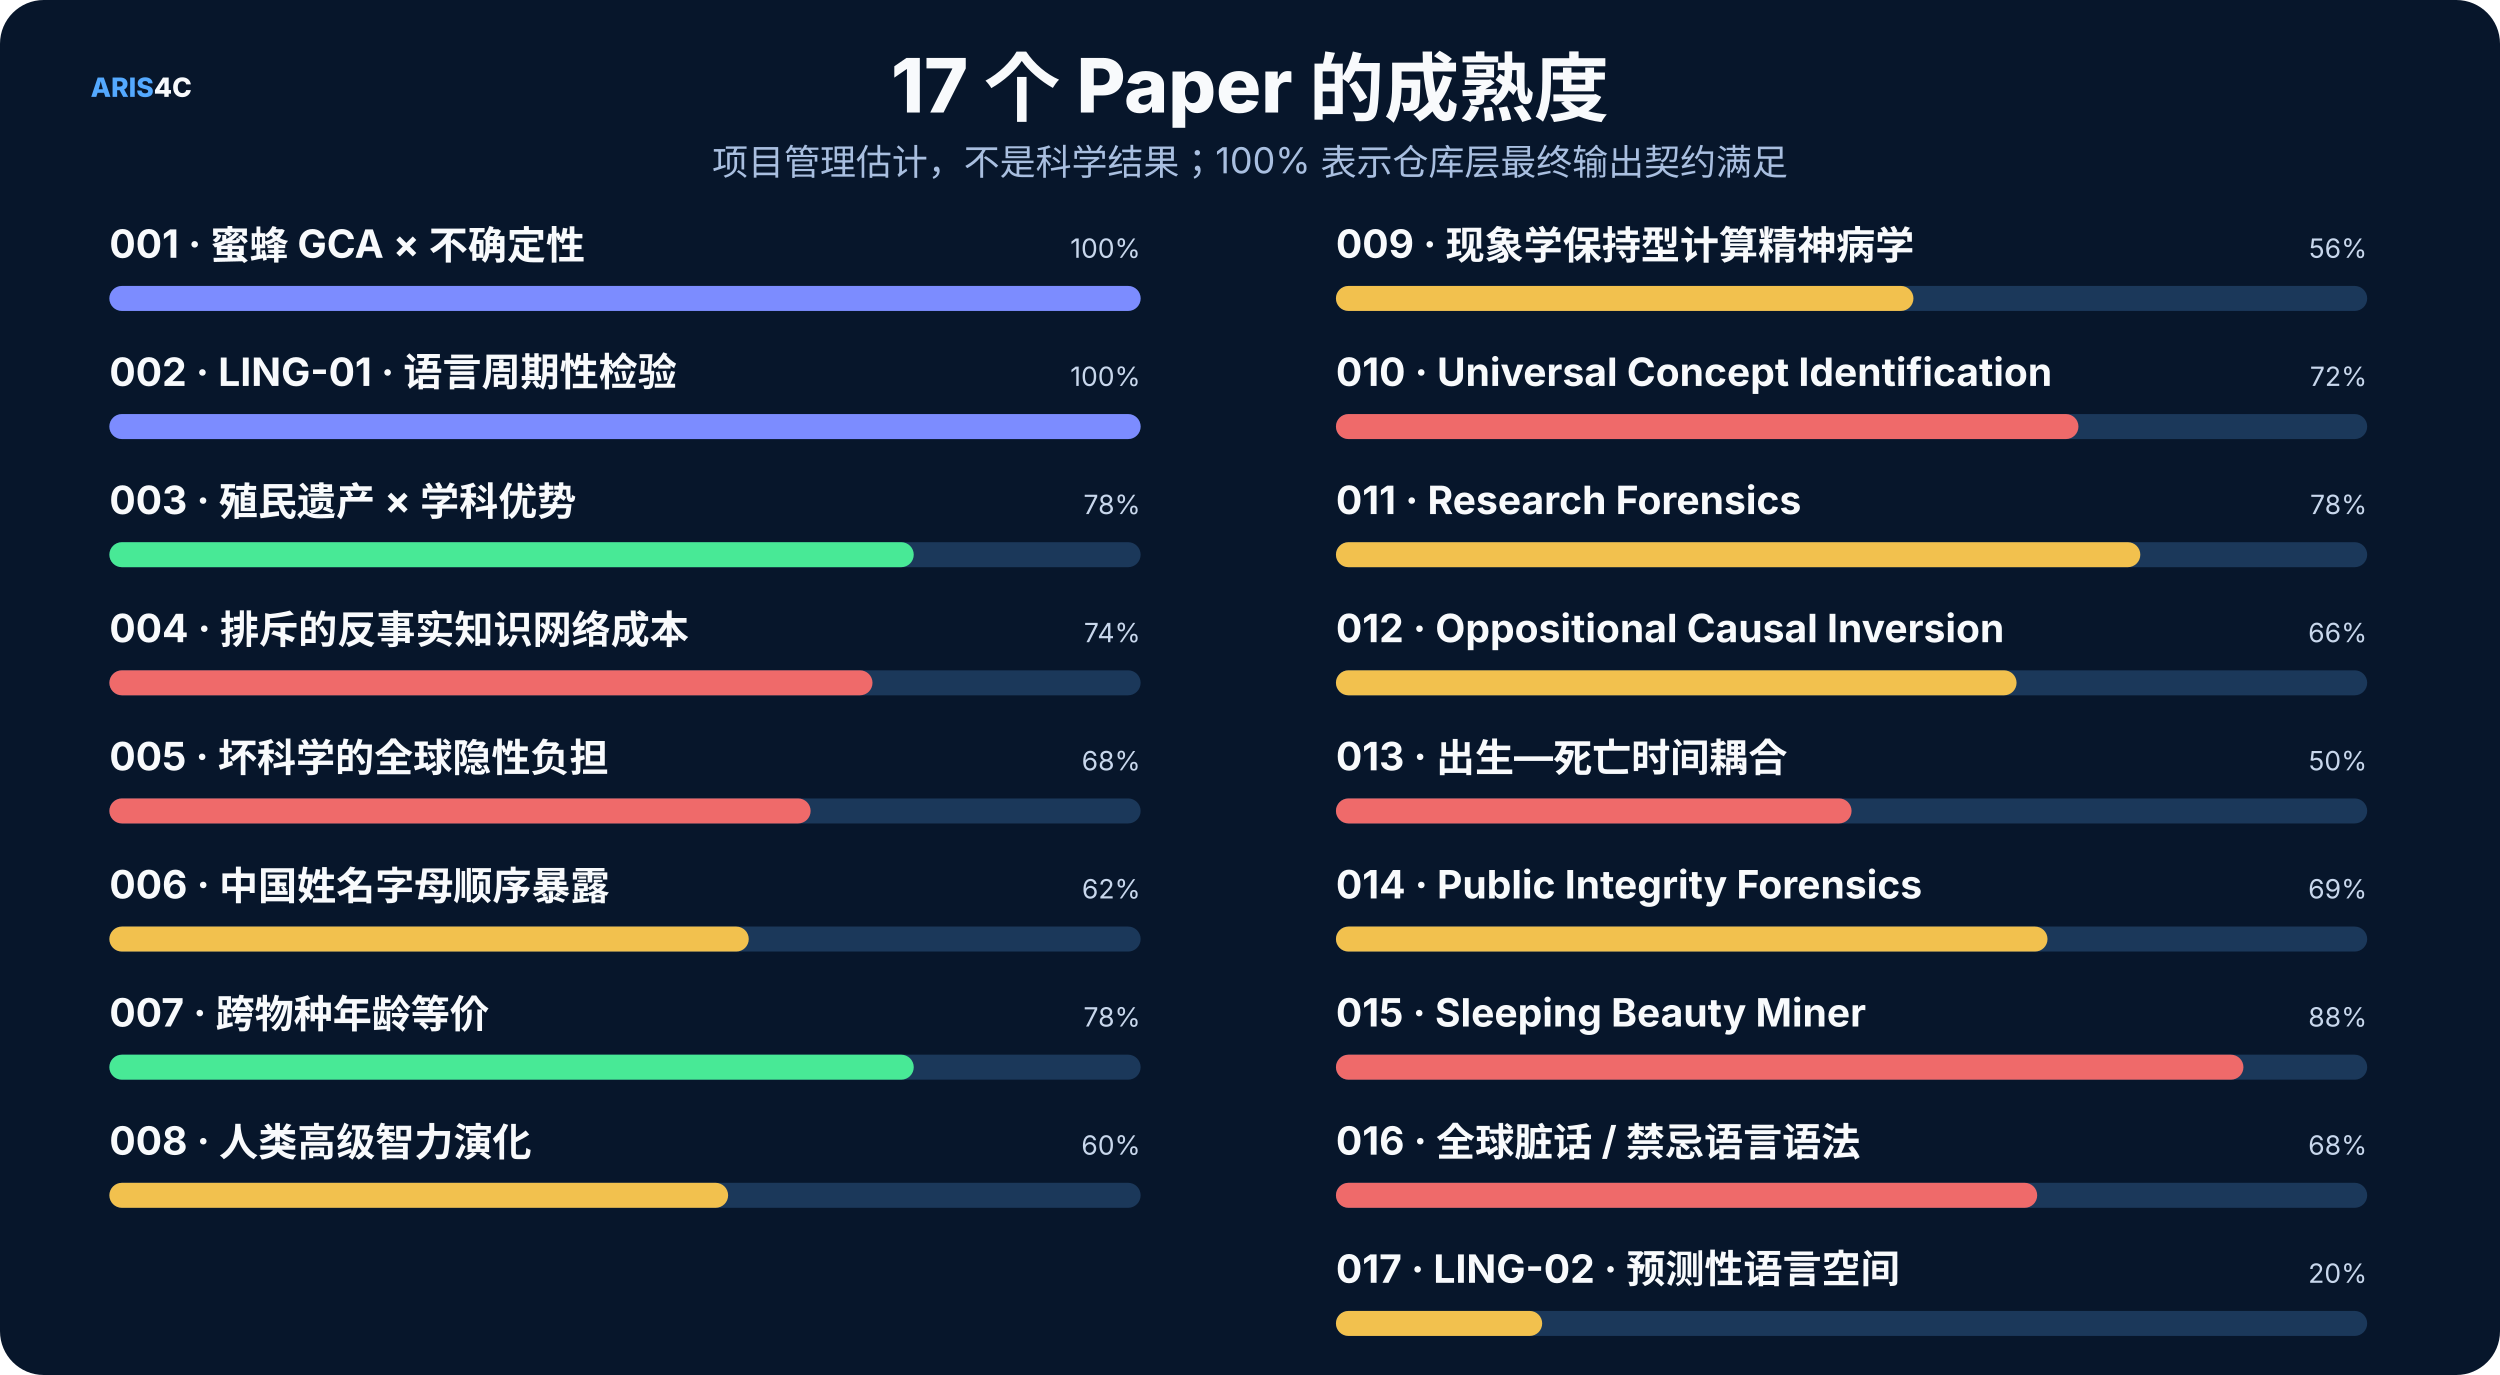
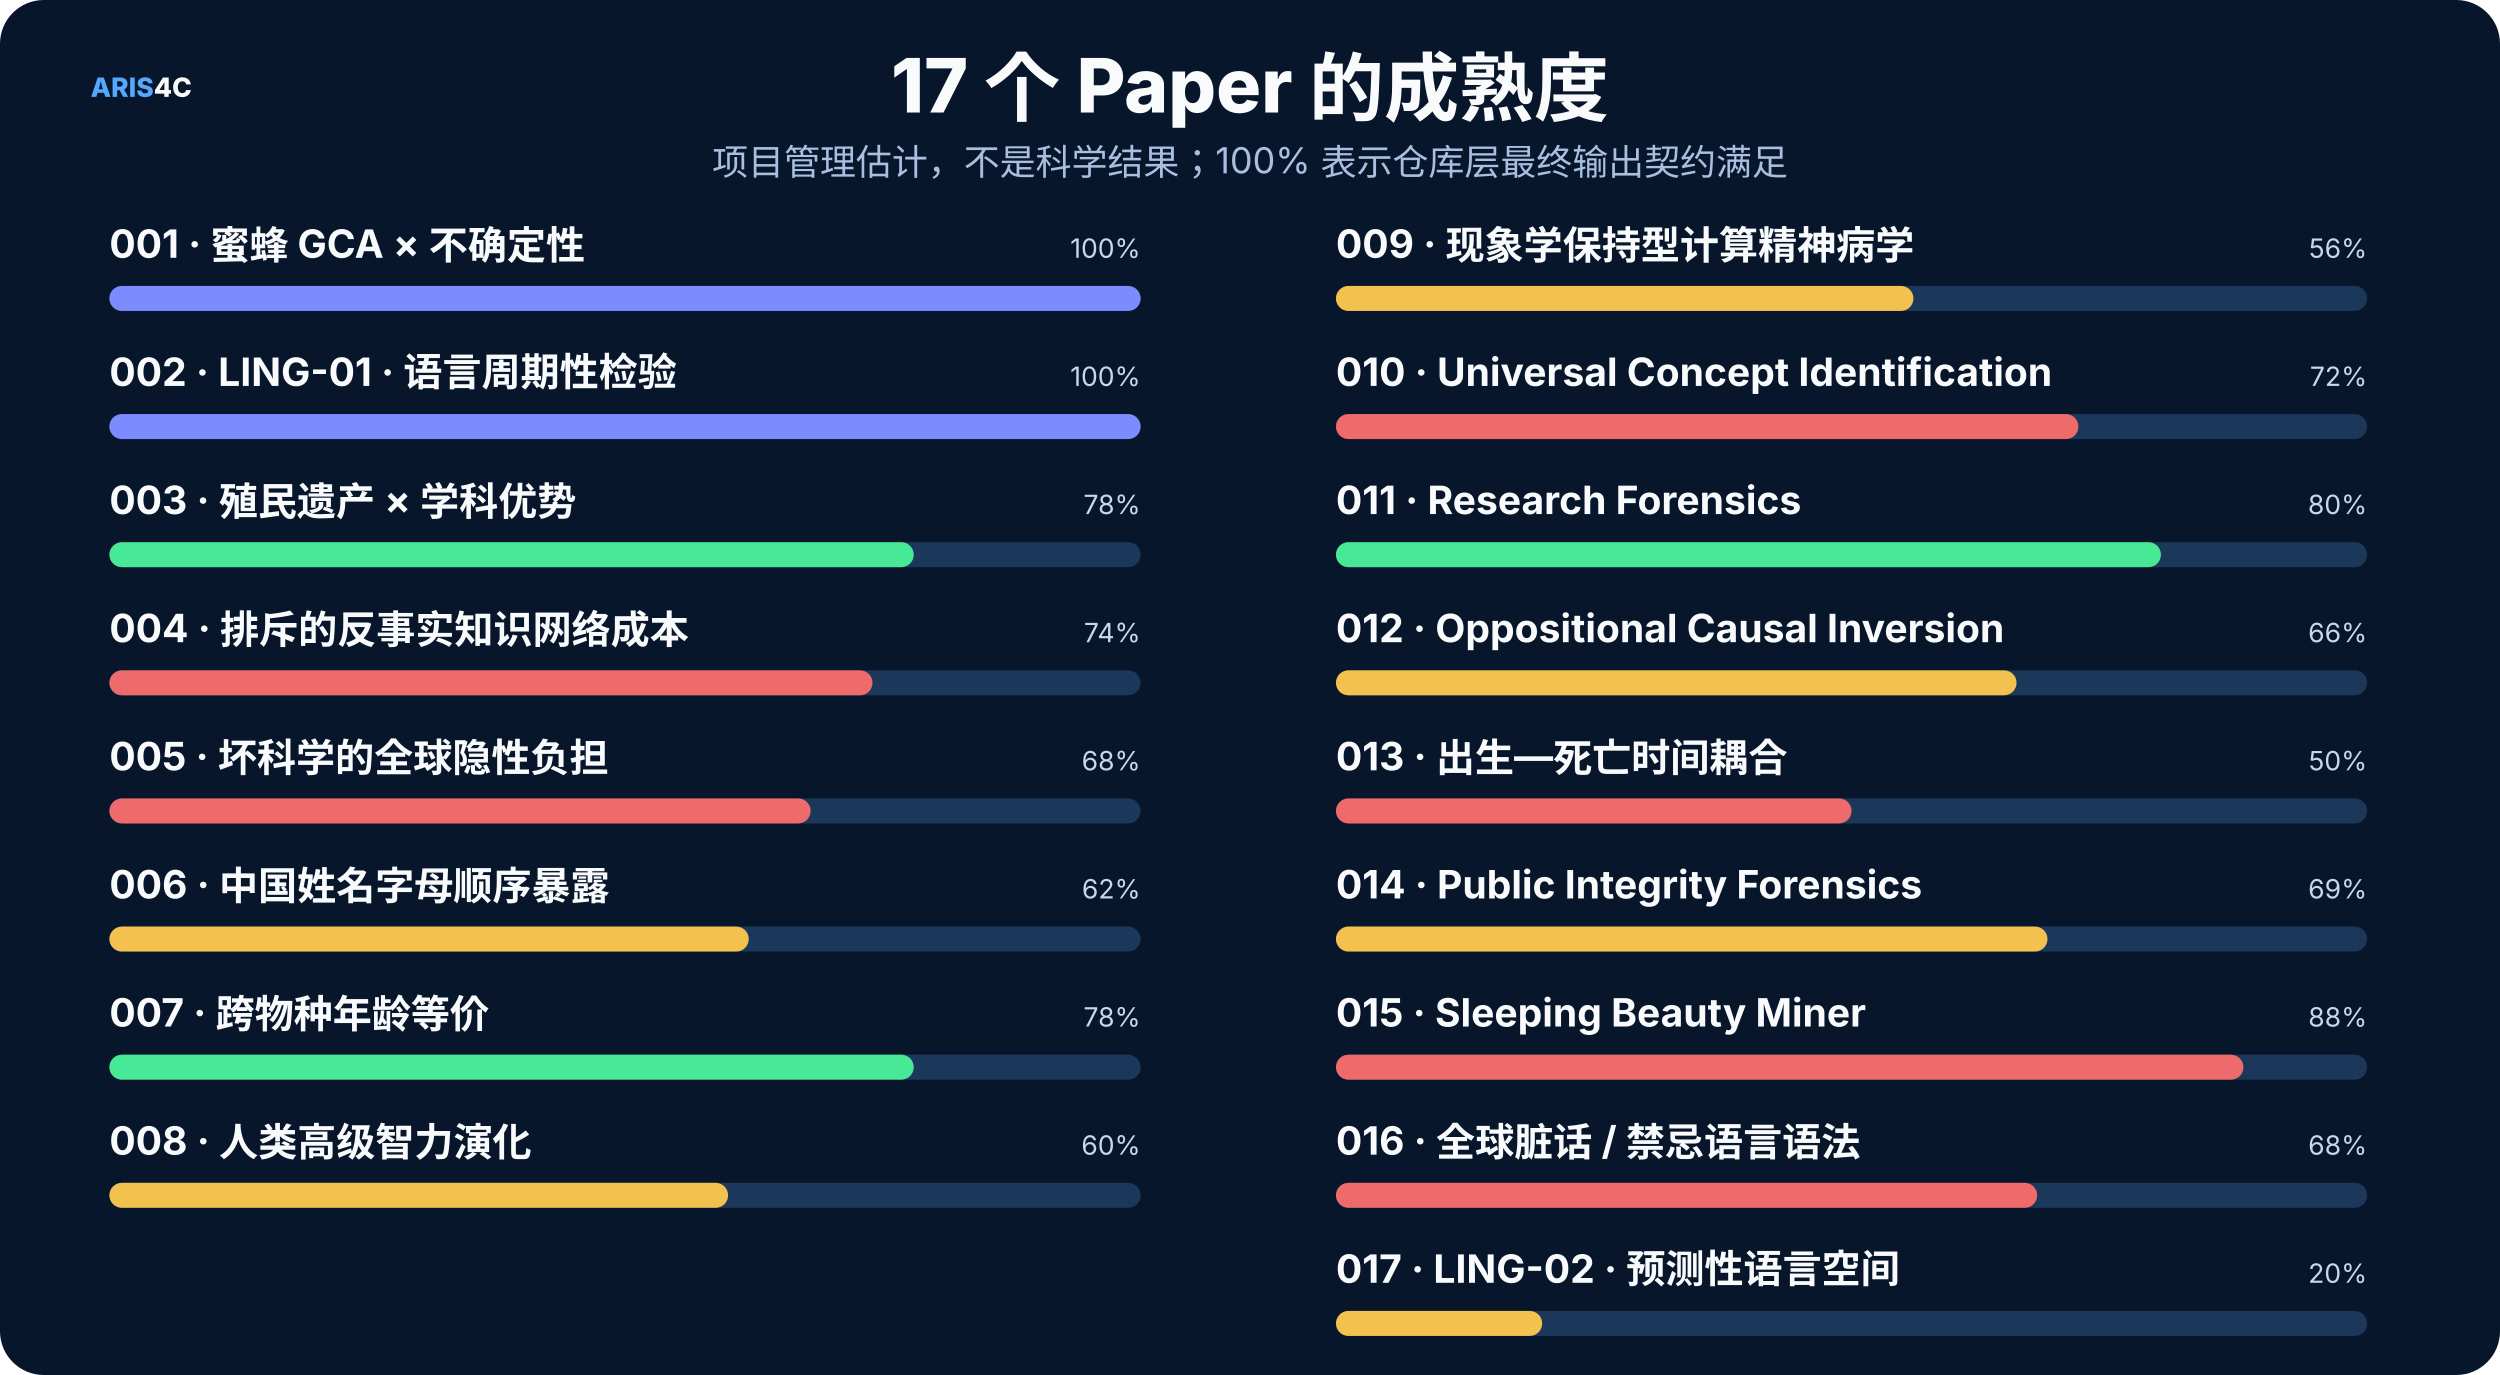
<svg xmlns="http://www.w3.org/2000/svg" width="1600" height="880" viewBox="0 0 1600 880" role="img">
  <rect width="1600" height="880" rx="28" fill="#07162b" />
  <style>text{font-family:Inter,"Noto Sans SC","Microsoft YaHei","PingFang SC",system-ui,sans-serif}.t{font-size:48px;font-weight:800;fill:#f8fafc}.s{font-size:23px;fill:#a9bfe0}.h{font-size:25px;font-weight:750;fill:#f8fafc}.b{font-size:17px;fill:#c8d7ec}.m{font-size:14px;fill:#8da9ce}.k{font-size:16px;font-weight:700;fill:#66e7a4}.n{font-size:17px;font-weight:800;fill:#54a9ff}.metric{font-size:38px;font-weight:800;fill:#f8fafc}</style>
  <text x="58" y="62" class="n">ARIS<tspan fill="#f8fafc">4C</tspan>
  </text>
  <text x="800.0" y="72" text-anchor="middle" class="t">17 个 Paper 的成熟度</text>
  <text x="800.0" y="112" text-anchor="middle" class="s">项目管理估计，不是科学结果；100% 表示仓库层最终输出契约满足</text>
  <text x="70" y="165" class="h" font-size="20">001 · 蜜蜂 GCA × 不确定性</text>
  <text x="730" y="165" text-anchor="end" class="b">100%</text>
  <rect x="70" y="183" width="660" height="16" rx="8" fill="#1b385a" />
  <rect x="70" y="183" width="660.0" height="16" rx="8" fill="#7c8cff" />
  <text x="70" y="247" class="h" font-size="20">002 · LING-01 · 语言周期性检验</text>
  <text x="730" y="247" text-anchor="end" class="b">100%</text>
  <rect x="70" y="265" width="660" height="16" rx="8" fill="#1b385a" />
  <rect x="70" y="265" width="660.0" height="16" rx="8" fill="#7c8cff" />
  <text x="70" y="329" class="h" font-size="20">003 · 殖民遗产 × 学科优势</text>
  <text x="730" y="329" text-anchor="end" class="b">78%</text>
  <rect x="70" y="347" width="660" height="16" rx="8" fill="#1b385a" />
  <rect x="70" y="347" width="514.8" height="16" rx="8" fill="#48e996" />
  <text x="70" y="411" class="h" font-size="20">004 · 排斥的反事实知识网络成本</text>
  <text x="730" y="411" text-anchor="end" class="b">74%</text>
  <rect x="70" y="429" width="660" height="16" rx="8" fill="#1b385a" />
  <rect x="70" y="429" width="488.4" height="16" rx="8" fill="#ef6a6a" />
  <text x="70" y="493" class="h" font-size="20">005 · 坏科学的全球隐性负担</text>
  <text x="730" y="493" text-anchor="end" class="b">68%</text>
  <rect x="70" y="511" width="660" height="16" rx="8" fill="#1b385a" />
  <rect x="70" y="511" width="448.8" height="16" rx="8" fill="#ef6a6a" />
  <text x="70" y="575" class="h" font-size="20">006 · 中国姓名字母顺序暴露</text>
  <text x="730" y="575" text-anchor="end" class="b">62%</text>
  <rect x="70" y="593" width="660" height="16" rx="8" fill="#1b385a" />
  <rect x="70" y="593" width="409.2" height="16" rx="8" fill="#f2c14e" />
  <text x="70" y="657" class="h" font-size="20">007 · 跨物种年龄等价</text>
  <text x="730" y="657" text-anchor="end" class="b">78%</text>
  <rect x="70" y="675" width="660" height="16" rx="8" fill="#1b385a" />
  <rect x="70" y="675" width="514.8" height="16" rx="8" fill="#48e996" />
  <text x="70" y="739" class="h" font-size="20">008 · 人类高级智力演化</text>
  <text x="730" y="739" text-anchor="end" class="b">60%</text>
  <rect x="70" y="757" width="660" height="16" rx="8" fill="#1b385a" />
  <rect x="70" y="757" width="396.0" height="16" rx="8" fill="#f2c14e" />
  <text x="855" y="165" class="h" font-size="20">009 · 现象学保持型计算精神病学</text>
  <text x="1515" y="165" text-anchor="end" class="b">56%</text>
  <rect x="855" y="183" width="660" height="16" rx="8" fill="#1b385a" />
  <rect x="855" y="183" width="369.6" height="16" rx="8" fill="#f2c14e" />
  <text x="855" y="247" class="h" font-size="20">010 · Universal Concept Identification</text>
  <text x="1515" y="247" text-anchor="end" class="b">72%</text>
  <rect x="855" y="265" width="660" height="16" rx="8" fill="#1b385a" />
  <rect x="855" y="265" width="475.2" height="16" rx="8" fill="#ef6a6a" />
  <text x="855" y="329" class="h" font-size="20">011 · Research Forensics</text>
-   <text x="1515" y="329" text-anchor="end" class="b">78%</text>
+   <text x="1515" y="329" text-anchor="end" class="b">80%</text>
  <rect x="855" y="347" width="660" height="16" rx="8" fill="#1b385a" />
-   <rect x="855" y="347" width="514.8" height="16" rx="8" fill="#f2c14e" />
+   <rect x="855" y="347" width="528.0" height="16" rx="8" fill="#48e996" />
  <text x="855" y="411" class="h" font-size="20">012 · Oppositional Causal Inversion</text>
  <text x="1515" y="411" text-anchor="end" class="b">66%</text>
  <rect x="855" y="429" width="660" height="16" rx="8" fill="#1b385a" />
  <rect x="855" y="429" width="435.6" height="16" rx="8" fill="#f2c14e" />
  <text x="855" y="493" class="h" font-size="20">013 · 出生—死亡时间耦合</text>
  <text x="1515" y="493" text-anchor="end" class="b">50%</text>
  <rect x="855" y="511" width="660" height="16" rx="8" fill="#1b385a" />
  <rect x="855" y="511" width="330.0" height="16" rx="8" fill="#ef6a6a" />
  <text x="855" y="575" class="h" font-size="20">014 · Public Integrity Forensics</text>
  <text x="1515" y="575" text-anchor="end" class="b">69%</text>
  <rect x="855" y="593" width="660" height="16" rx="8" fill="#1b385a" />
  <rect x="855" y="593" width="455.4" height="16" rx="8" fill="#f2c14e" />
  <text x="855" y="657" class="h" font-size="20">015 · Sleeping Beauty Miner</text>
  <text x="1515" y="657" text-anchor="end" class="b">88%</text>
  <rect x="855" y="675" width="660" height="16" rx="8" fill="#1b385a" />
  <rect x="855" y="675" width="580.8" height="16" rx="8" fill="#ef6a6a" />
  <text x="855" y="739" class="h" font-size="20">016 · 全球脏话 / 禁忌语言语法</text>
  <text x="1515" y="739" text-anchor="end" class="b">68%</text>
  <rect x="855" y="757" width="660" height="16" rx="8" fill="#1b385a" />
  <rect x="855" y="757" width="448.8" height="16" rx="8" fill="#ef6a6a" />
  <text x="855" y="821" class="h" font-size="20">017 · LING-02 · 预测性语言空间</text>
  <text x="1515" y="821" text-anchor="end" class="b">20%</text>
  <rect x="855" y="839" width="660" height="16" rx="8" fill="#1b385a" />
  <rect x="855" y="839" width="132.0" height="16" rx="8" fill="#f2c14e" />
</svg>
